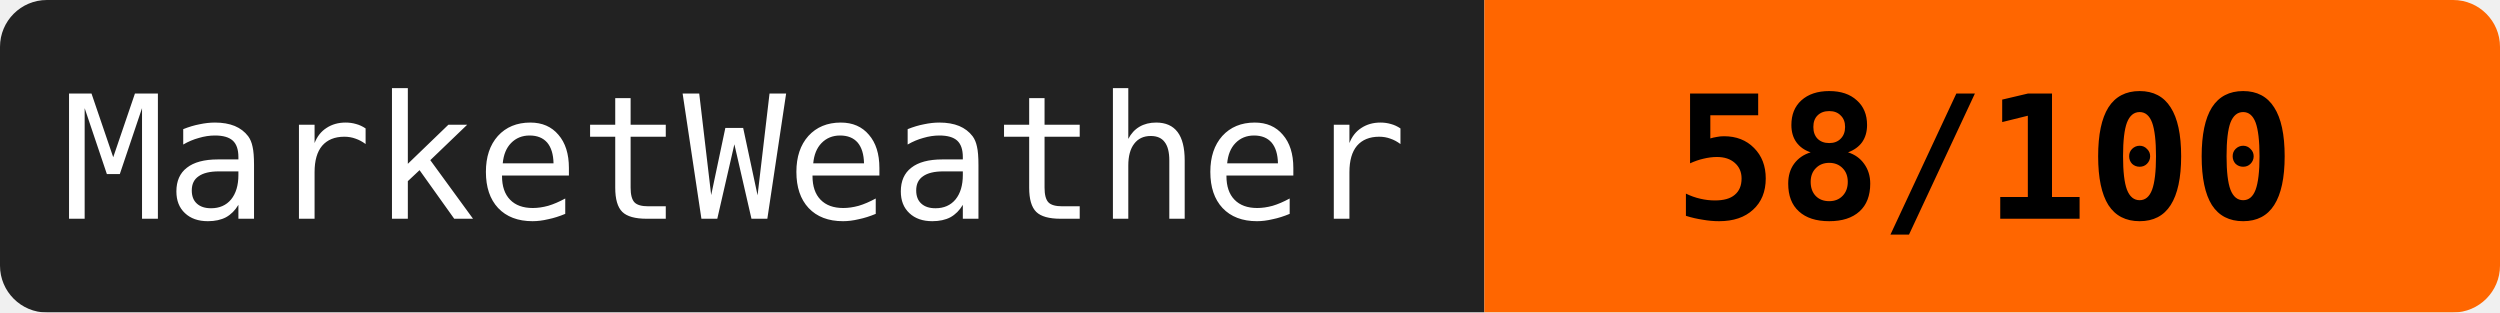
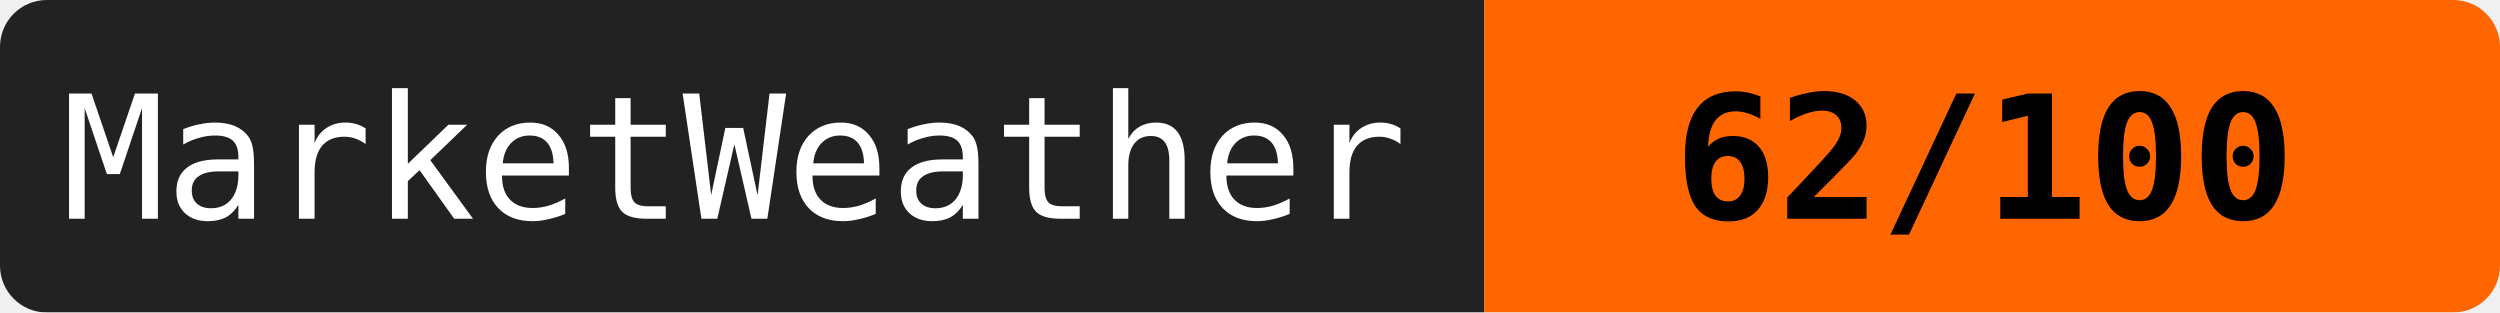
<svg xmlns="http://www.w3.org/2000/svg" width="160" height="20">
  <mask id="a">
    <rect width="160" height="20" rx="3" fill="#fff" />
  </mask>
  <g mask="url(#a)">
    <path fill="#222" d="M0 0h95v20H0z" />
    <path fill="#ff6600" d="M95 0h65v20H95z" />
  </g>
  <g fill="#fff" text-anchor="middle" font-family="monospace" font-size="11">
    <text x="47" y="14">MarketWeather</text>
-     <text x="127" y="14" fill="#000" font-weight="bold">58/100</text>
+     <text x="127" y="14" fill="#000" font-weight="bold">62/100</text>
  </g>
</svg>
